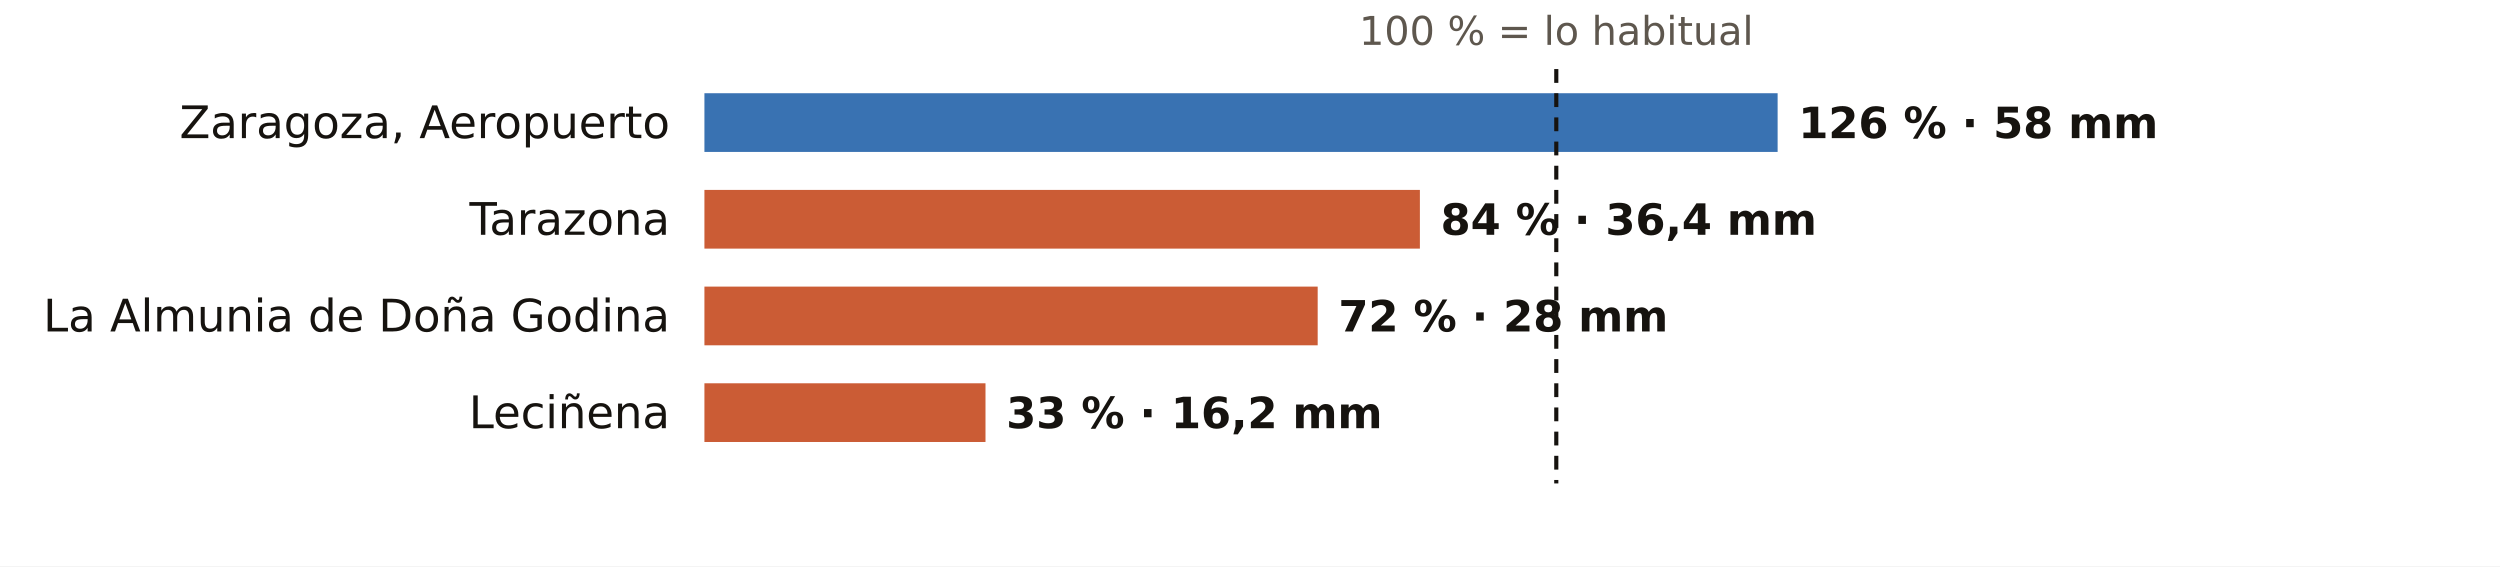
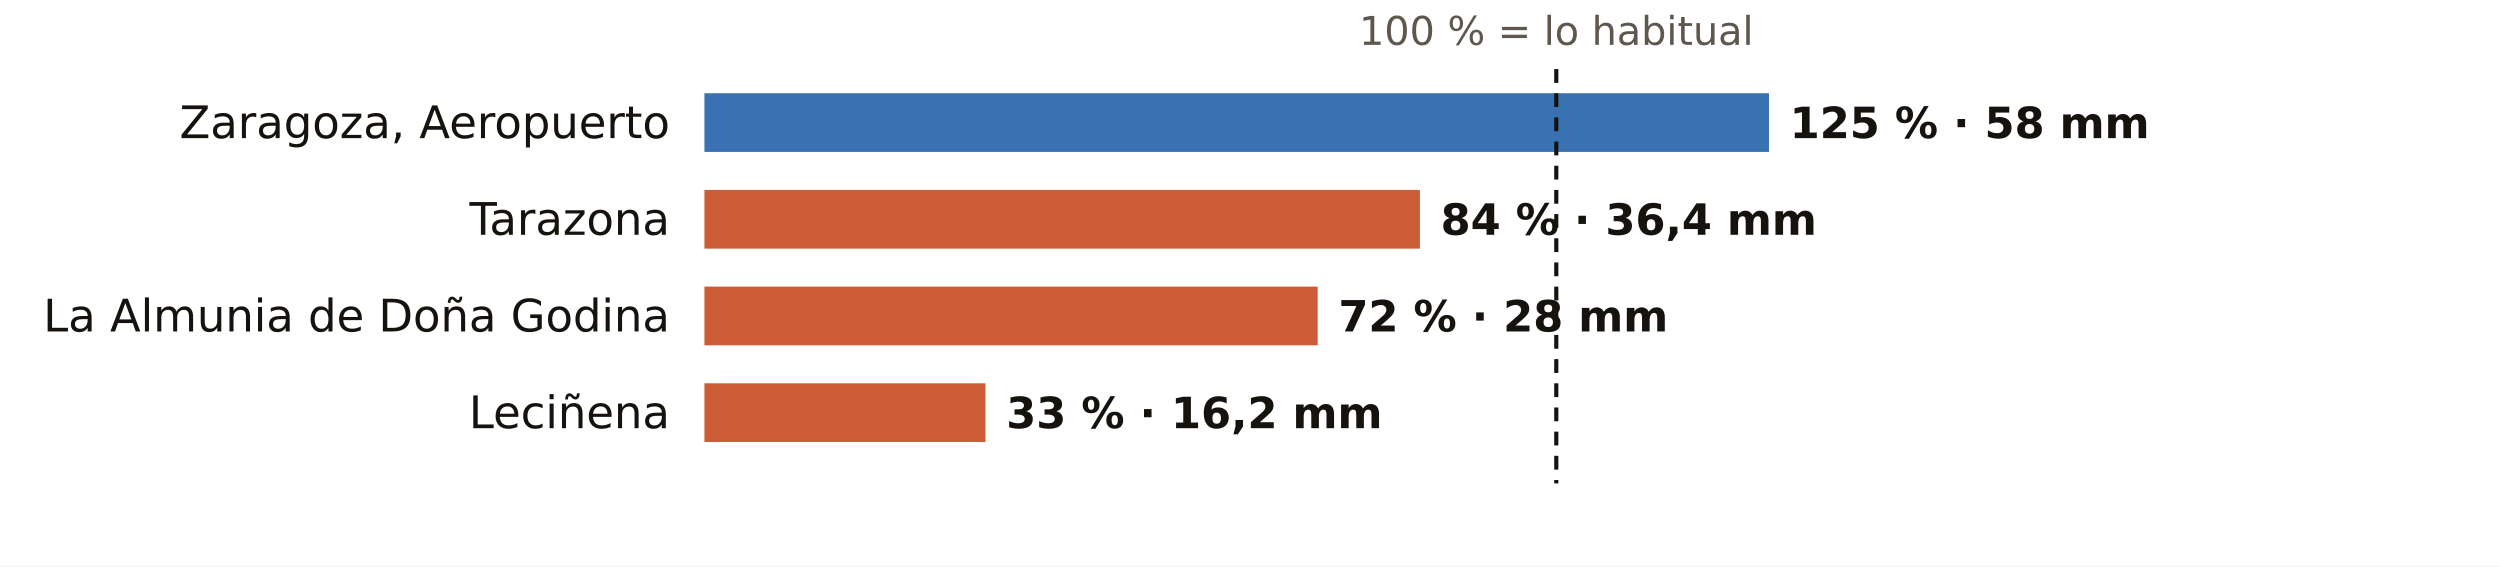
<svg xmlns="http://www.w3.org/2000/svg" viewBox="0 0 724 164" width="724" height="164" role="img" aria-label="El otoño en los pluviómetros de AEMET de Zaragoza: % de lo habitual">
  <rect width="724" height="164" fill="#FFFFFF" />
  <text x="450.7" y="13.0" font-size="11.5" fill="#5E574E" text-anchor="middle" font-weight="400" font-family="Public Sans, DejaVu Sans, Arial, sans-serif">100 % = lo habitual</text>
  <text x="194.0" y="40.0" font-size="13" fill="#16130F" text-anchor="end" font-weight="500" font-family="Public Sans, DejaVu Sans, Arial, sans-serif">Zaragoza, Aeropuerto</text>
-   <rect x="204" y="27" width="310.8" height="17" fill="#1F5FA8" opacity="0.88" />
-   <text x="520.8" y="40.0" font-size="12.5" fill="#16130F" text-anchor="start" font-weight="600" font-family="Public Sans, DejaVu Sans, Arial, sans-serif">126 % · 58 mm</text>
+   <rect x="204" y="27" width="308.3" height="17" fill="#1F5FA8" opacity="0.88" />
+   <text x="518.3" y="40.0" font-size="12.5" fill="#16130F" text-anchor="start" font-weight="600" font-family="Public Sans, DejaVu Sans, Arial, sans-serif">125 % · 58 mm</text>
  <text x="194.0" y="68.0" font-size="13" fill="#16130F" text-anchor="end" font-weight="500" font-family="Public Sans, DejaVu Sans, Arial, sans-serif">Tarazona</text>
  <rect x="204" y="55" width="207.2" height="17" fill="#C4461A" opacity="0.88" />
  <text x="417.2" y="68.0" font-size="12.5" fill="#16130F" text-anchor="start" font-weight="600" font-family="Public Sans, DejaVu Sans, Arial, sans-serif">84 % · 36,4 mm</text>
  <text x="194.0" y="96.0" font-size="13" fill="#16130F" text-anchor="end" font-weight="500" font-family="Public Sans, DejaVu Sans, Arial, sans-serif">La Almunia de Doña Godina</text>
  <rect x="204" y="83" width="177.6" height="17" fill="#C4461A" opacity="0.88" />
  <text x="387.6" y="96.0" font-size="12.5" fill="#16130F" text-anchor="start" font-weight="600" font-family="Public Sans, DejaVu Sans, Arial, sans-serif">72 % · 28 mm</text>
  <text x="194.0" y="124.0" font-size="13" fill="#16130F" text-anchor="end" font-weight="500" font-family="Public Sans, DejaVu Sans, Arial, sans-serif">Leciñena</text>
  <rect x="204" y="111" width="81.4" height="17" fill="#C4461A" opacity="0.88" />
  <text x="291.4" y="124.0" font-size="12.5" fill="#16130F" text-anchor="start" font-weight="600" font-family="Public Sans, DejaVu Sans, Arial, sans-serif">33 % · 16,2 mm</text>
  <line x1="450.7" x2="450.7" y1="20" y2="140" stroke="#16130F" stroke-width="1.2" stroke-dasharray="4 3" />
</svg>
